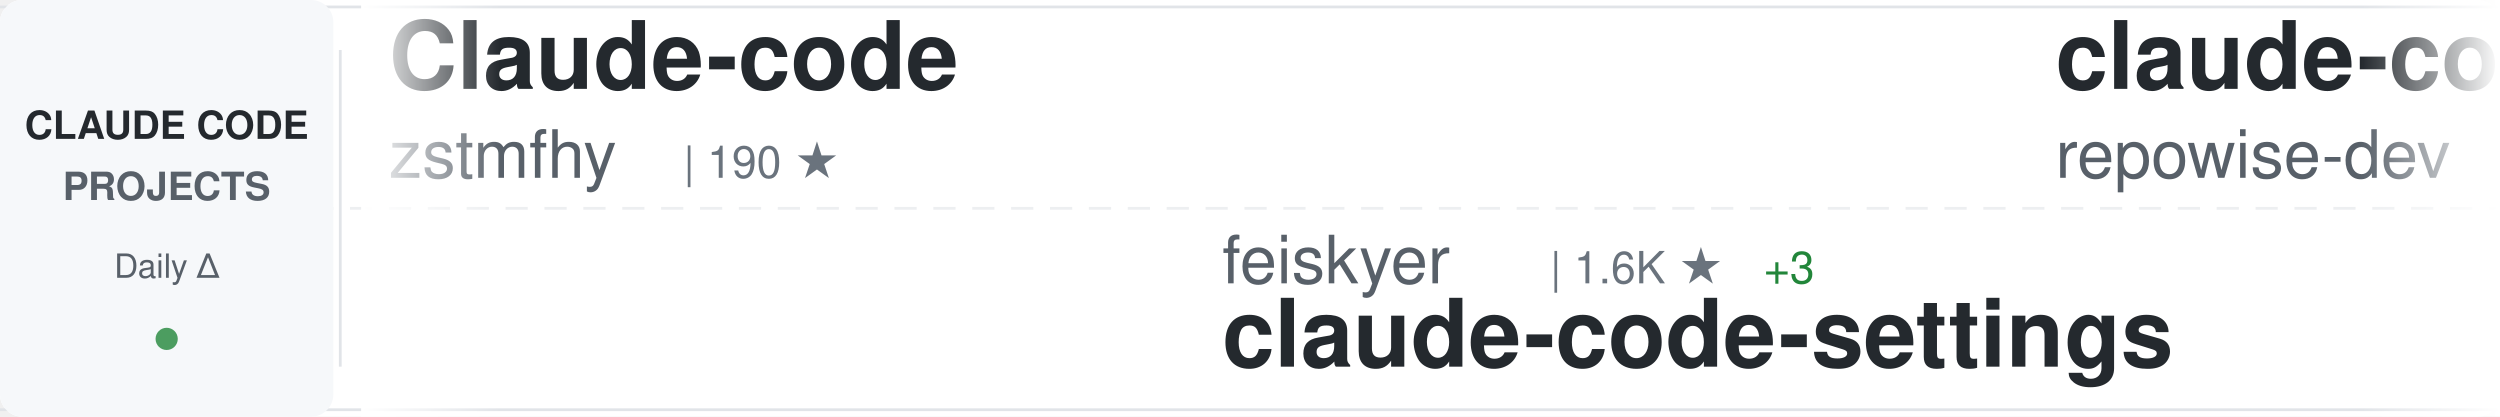
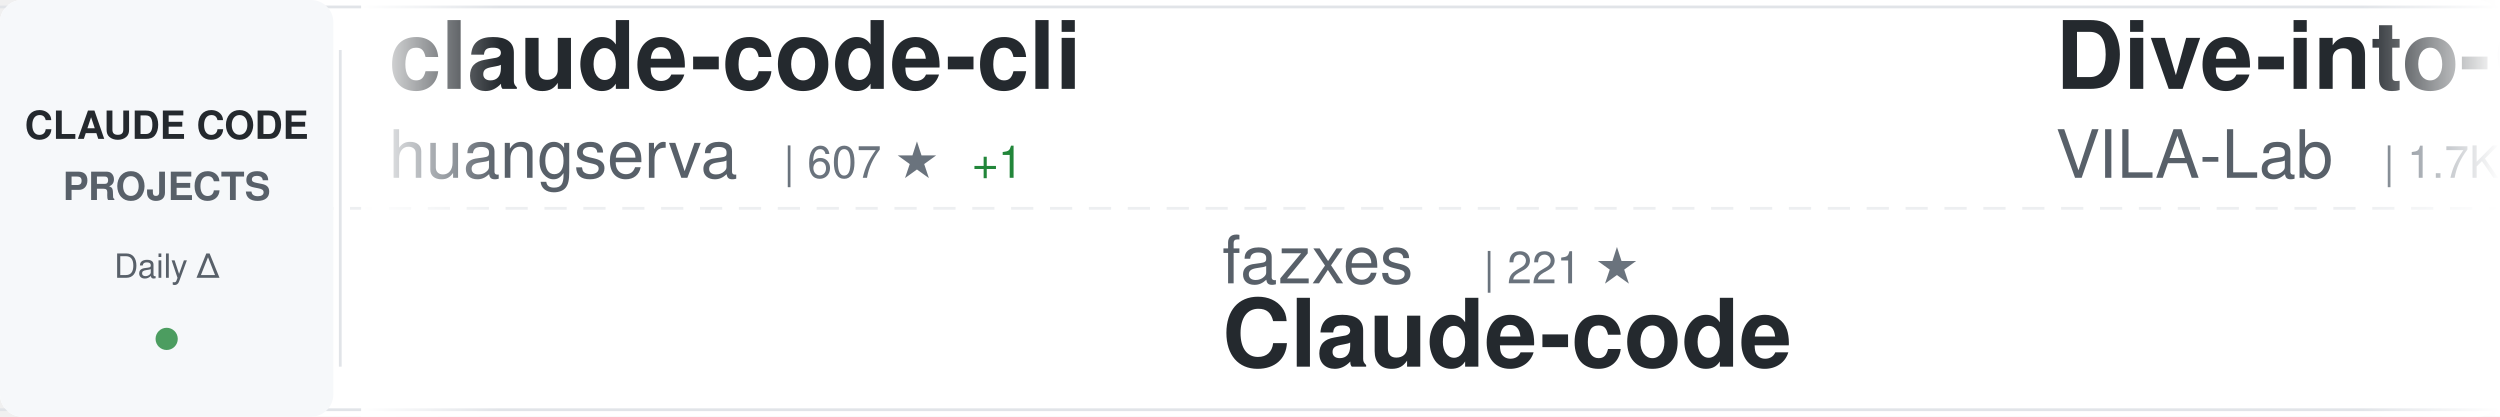
<svg xmlns="http://www.w3.org/2000/svg" width="900" height="150">
  <defs>
    <linearGradient id="awesomeLeftFade" x1="0%" y1="0%" x2="100%" y2="0%">
      <stop offset="0%" style="stop-color:#ffffff;stop-opacity:1" />
      <stop offset="100%" style="stop-color:#ffffff;stop-opacity:0" />
    </linearGradient>
    <linearGradient id="awesomeRightFade" x1="0%" y1="0%" x2="100%" y2="0%">
      <stop offset="0%" style="stop-color:#ffffff;stop-opacity:0" />
      <stop offset="100%" style="stop-color:#ffffff;stop-opacity:1" />
    </linearGradient>
  </defs>
  <rect width="900" height="150" fill="#ffffff" rx="8" />
  <rect x="0" y="2" width="900" height="1" fill="#e1e4e8" />
  <rect x="0" y="147" width="900" height="1" fill="#e1e4e8" />
  <line x1="0" y1="75" x2="900" y2="75" stroke="#e1e4e8" stroke-width="1" stroke-dasharray="8 6" opacity="0.6" />
  <rect x="0" y="0" width="120" height="150" fill="#f6f8fa" rx="8" />
  <text x="60" y="50" font-family="-apple-system, BlinkMacSystemFont, 'Segoe UI', Helvetica, Arial, sans-serif" font-size="14" font-weight="600" fill="#24292e" text-anchor="middle">CLAUDE CODE</text>
  <text x="60" y="72" font-family="-apple-system, BlinkMacSystemFont, 'Segoe UI', Helvetica, Arial, sans-serif" font-size="14" font-weight="600" fill="#586069" text-anchor="middle">PROJECTS</text>
  <text x="60" y="100" font-family="-apple-system, BlinkMacSystemFont, 'Segoe UI', Helvetica, Arial, sans-serif" font-size="12" font-weight="500" fill="#586069" text-anchor="middle">Daily Δ</text>
  <circle cx="60" cy="122" r="4" fill="#22863a" opacity="0.8" />
  <rect x="122" y="18" width="1" height="114" fill="#e1e4e8" />
  <clipPath id="awesomeTickerClip">
    <rect x="130" y="0" width="770" height="150" />
  </clipPath>
  <g clip-path="url(#awesomeTickerClip)">
    <g id="awesomeTickerItems">
      <animateTransform attributeName="transform" attributeType="XML" type="translate" from="0 0" to="-3000 0" dur="54s" repeatCount="indefinite" />
      <g transform="translate(0, 0)">
-         <text x="140" y="32" font-family="-apple-system, BlinkMacSystemFont, 'Segoe UI', Helvetica, Arial, sans-serif" font-size="34" font-weight="600" fill="#24292e">Claude-code</text>
-         <text x="140" y="64" font-family="-apple-system, BlinkMacSystemFont, 'Segoe UI', Helvetica, Arial, sans-serif" font-size="24" font-weight="400" fill="#586069">zstmfhy</text>
-         <text x="246" y="64" font-family="-apple-system, BlinkMacSystemFont, 'Segoe UI', Helvetica, Arial, sans-serif" font-size="16" font-weight="500" fill="#6a737d">| 190 ★</text>
+         <text x="140" y="32" font-family="-apple-system, BlinkMacSystemFont, 'Segoe UI', Helvetica, Arial, sans-serif" font-size="34" font-weight="600" fill="#24292e">claude-code-cli</text>
+         <text x="140" y="64" font-family="-apple-system, BlinkMacSystemFont, 'Segoe UI', Helvetica, Arial, sans-serif" font-size="24" font-weight="400" fill="#586069">huangserva</text>
+         <text x="282" y="64" font-family="-apple-system, BlinkMacSystemFont, 'Segoe UI', Helvetica, Arial, sans-serif" font-size="16" font-weight="500" fill="#6a737d">| 607 ★</text>
+         <text x="350" y="64" font-family="-apple-system, BlinkMacSystemFont, 'Segoe UI', Helvetica, Arial, sans-serif" font-size="16" font-weight="500" fill="#22863a"> +1</text>
      </g>
      <g transform="translate(300, 0)">
-         <text x="140" y="102" font-family="-apple-system, BlinkMacSystemFont, 'Segoe UI', Helvetica, Arial, sans-serif" font-size="24" font-weight="400" fill="#586069">feiskyer</text>
-         <text x="258" y="102" font-family="-apple-system, BlinkMacSystemFont, 'Segoe UI', Helvetica, Arial, sans-serif" font-size="16" font-weight="500" fill="#6a737d">| 1.6K ★</text>
-         <text x="335" y="102" font-family="-apple-system, BlinkMacSystemFont, 'Segoe UI', Helvetica, Arial, sans-serif" font-size="16" font-weight="500" fill="#22863a"> +3</text>
-         <text x="140" y="132" font-family="-apple-system, BlinkMacSystemFont, 'Segoe UI', Helvetica, Arial, sans-serif" font-size="34" font-weight="600" fill="#24292e">claude-code-settings</text>
+         <text x="140" y="102" font-family="-apple-system, BlinkMacSystemFont, 'Segoe UI', Helvetica, Arial, sans-serif" font-size="24" font-weight="400" fill="#586069">fazxes</text>
+         <text x="234" y="102" font-family="-apple-system, BlinkMacSystemFont, 'Segoe UI', Helvetica, Arial, sans-serif" font-size="16" font-weight="500" fill="#6a737d">| 221 ★</text>
+         <text x="140" y="132" font-family="-apple-system, BlinkMacSystemFont, 'Segoe UI', Helvetica, Arial, sans-serif" font-size="34" font-weight="600" fill="#24292e">Claude-code</text>
      </g>
      <g transform="translate(600, 0)">
-         <text x="140" y="32" font-family="-apple-system, BlinkMacSystemFont, 'Segoe UI', Helvetica, Arial, sans-serif" font-size="34" font-weight="600" fill="#24292e">claude-code-prompts</text>
-         <text x="140" y="64" font-family="-apple-system, BlinkMacSystemFont, 'Segoe UI', Helvetica, Arial, sans-serif" font-size="24" font-weight="400" fill="#586069">repowise-dev</text>
-         <text x="306" y="64" font-family="-apple-system, BlinkMacSystemFont, 'Segoe UI', Helvetica, Arial, sans-serif" font-size="16" font-weight="500" fill="#6a737d">| 1.1K ★</text>
+         <text x="140" y="32" font-family="-apple-system, BlinkMacSystemFont, 'Segoe UI', Helvetica, Arial, sans-serif" font-size="34" font-weight="600" fill="#24292e">Dive-into-Claude-Code</text>
+         <text x="140" y="64" font-family="-apple-system, BlinkMacSystemFont, 'Segoe UI', Helvetica, Arial, sans-serif" font-size="24" font-weight="400" fill="#586069">VILA-Lab</text>
+         <text x="258" y="64" font-family="-apple-system, BlinkMacSystemFont, 'Segoe UI', Helvetica, Arial, sans-serif" font-size="16" font-weight="500" fill="#6a737d">| 1.7K ★</text>
+         <text x="335" y="64" font-family="-apple-system, BlinkMacSystemFont, 'Segoe UI', Helvetica, Arial, sans-serif" font-size="16" font-weight="500" fill="#22863a"> +12</text>
      </g>
      <g transform="translate(900, 0)">
-         <text x="140" y="102" font-family="-apple-system, BlinkMacSystemFont, 'Segoe UI', Helvetica, Arial, sans-serif" font-size="24" font-weight="400" fill="#586069">RichardAtCT</text>
-         <text x="294" y="102" font-family="-apple-system, BlinkMacSystemFont, 'Segoe UI', Helvetica, Arial, sans-serif" font-size="16" font-weight="500" fill="#6a737d">| 2.7K ★</text>
-         <text x="371" y="102" font-family="-apple-system, BlinkMacSystemFont, 'Segoe UI', Helvetica, Arial, sans-serif" font-size="16" font-weight="500" fill="#22863a"> +3</text>
-         <text x="140" y="132" font-family="-apple-system, BlinkMacSystemFont, 'Segoe UI', Helvetica, Arial, sans-serif" font-size="34" font-weight="600" fill="#24292e">claude-code-telegram</text>
+         <text x="140" y="102" font-family="-apple-system, BlinkMacSystemFont, 'Segoe UI', Helvetica, Arial, sans-serif" font-size="24" font-weight="400" fill="#586069">1rgs</text>
+         <text x="210" y="102" font-family="-apple-system, BlinkMacSystemFont, 'Segoe UI', Helvetica, Arial, sans-serif" font-size="16" font-weight="500" fill="#6a737d">| 3.6K ★</text>
+         <text x="287" y="102" font-family="-apple-system, BlinkMacSystemFont, 'Segoe UI', Helvetica, Arial, sans-serif" font-size="16" font-weight="500" fill="#22863a"> +1</text>
+         <text x="140" y="132" font-family="-apple-system, BlinkMacSystemFont, 'Segoe UI', Helvetica, Arial, sans-serif" font-size="34" font-weight="600" fill="#24292e">claude-code-proxy</text>
      </g>
      <g transform="translate(1200, 0)">
-         <text x="140" y="32" font-family="-apple-system, BlinkMacSystemFont, 'Segoe UI', Helvetica, Arial, sans-serif" font-size="34" font-weight="600" fill="#24292e">claude-code-source-build</text>
-         <text x="140" y="64" font-family="-apple-system, BlinkMacSystemFont, 'Segoe UI', Helvetica, Arial, sans-serif" font-size="24" font-weight="400" fill="#586069">andrew-kramer-inno</text>
-         <text x="378" y="64" font-family="-apple-system, BlinkMacSystemFont, 'Segoe UI', Helvetica, Arial, sans-serif" font-size="16" font-weight="500" fill="#6a737d">| 590 ★</text>
+         <text x="140" y="32" font-family="-apple-system, BlinkMacSystemFont, 'Segoe UI', Helvetica, Arial, sans-serif" font-size="34" font-weight="600" fill="#24292e">claude-code-harness</text>
+         <text x="140" y="64" font-family="-apple-system, BlinkMacSystemFont, 'Segoe UI', Helvetica, Arial, sans-serif" font-size="24" font-weight="400" fill="#586069">Chachamaru127</text>
+         <text x="318" y="64" font-family="-apple-system, BlinkMacSystemFont, 'Segoe UI', Helvetica, Arial, sans-serif" font-size="16" font-weight="500" fill="#6a737d">| 2.8K ★</text>
+         <text x="395" y="64" font-family="-apple-system, BlinkMacSystemFont, 'Segoe UI', Helvetica, Arial, sans-serif" font-size="16" font-weight="500" fill="#22863a"> +7</text>
      </g>
      <g transform="translate(1500, 0)">
-         <text x="140" y="102" font-family="-apple-system, BlinkMacSystemFont, 'Segoe UI', Helvetica, Arial, sans-serif" font-size="24" font-weight="400" fill="#586069">luyao618</text>
-         <text x="258" y="102" font-family="-apple-system, BlinkMacSystemFont, 'Segoe UI', Helvetica, Arial, sans-serif" font-size="16" font-weight="500" fill="#6a737d">| 1.5K ★</text>
-         <text x="335" y="102" font-family="-apple-system, BlinkMacSystemFont, 'Segoe UI', Helvetica, Arial, sans-serif" font-size="16" font-weight="500" fill="#22863a"> +1</text>
-         <text x="140" y="132" font-family="-apple-system, BlinkMacSystemFont, 'Segoe UI', Helvetica, Arial, sans-serif" font-size="34" font-weight="600" fill="#24292e">Claude-Code-Source-Study</text>
+         <text x="140" y="102" font-family="-apple-system, BlinkMacSystemFont, 'Segoe UI', Helvetica, Arial, sans-serif" font-size="24" font-weight="400" fill="#586069">davila7</text>
+         <text x="246" y="102" font-family="-apple-system, BlinkMacSystemFont, 'Segoe UI', Helvetica, Arial, sans-serif" font-size="16" font-weight="500" fill="#6a737d">| 28.2K ★</text>
+         <text x="332" y="102" font-family="-apple-system, BlinkMacSystemFont, 'Segoe UI', Helvetica, Arial, sans-serif" font-size="16" font-weight="500" fill="#22863a"> +27</text>
+         <text x="140" y="132" font-family="-apple-system, BlinkMacSystemFont, 'Segoe UI', Helvetica, Arial, sans-serif" font-size="34" font-weight="600" fill="#24292e">claude-code-templates</text>
      </g>
      <g transform="translate(1800, 0)">
-         <text x="140" y="32" font-family="-apple-system, BlinkMacSystemFont, 'Segoe UI', Helvetica, Arial, sans-serif" font-size="34" font-weight="600" fill="#24292e">claude-code-video-toolki...</text>
-         <text x="140" y="64" font-family="-apple-system, BlinkMacSystemFont, 'Segoe UI', Helvetica, Arial, sans-serif" font-size="24" font-weight="400" fill="#586069">digitalsamba</text>
-         <text x="306" y="64" font-family="-apple-system, BlinkMacSystemFont, 'Segoe UI', Helvetica, Arial, sans-serif" font-size="16" font-weight="500" fill="#6a737d">| 1.5K ★</text>
-         <text x="383" y="64" font-family="-apple-system, BlinkMacSystemFont, 'Segoe UI', Helvetica, Arial, sans-serif" font-size="16" font-weight="500" fill="#22863a"> +12</text>
+         <text x="140" y="32" font-family="-apple-system, BlinkMacSystemFont, 'Segoe UI', Helvetica, Arial, sans-serif" font-size="34" font-weight="600" fill="#24292e">claude-code-source</text>
+         <text x="140" y="64" font-family="-apple-system, BlinkMacSystemFont, 'Segoe UI', Helvetica, Arial, sans-serif" font-size="24" font-weight="400" fill="#586069">hangsman</text>
+         <text x="258" y="64" font-family="-apple-system, BlinkMacSystemFont, 'Segoe UI', Helvetica, Arial, sans-serif" font-size="16" font-weight="500" fill="#6a737d">| 787 ★</text>
+         <text x="326" y="64" font-family="-apple-system, BlinkMacSystemFont, 'Segoe UI', Helvetica, Arial, sans-serif" font-size="16" font-weight="500" fill="#22863a"> +1</text>
      </g>
      <g transform="translate(2100, 0)">
-         <text x="140" y="102" font-family="-apple-system, BlinkMacSystemFont, 'Segoe UI', Helvetica, Arial, sans-serif" font-size="24" font-weight="400" fill="#586069">zebbern</text>
-         <text x="246" y="102" font-family="-apple-system, BlinkMacSystemFont, 'Segoe UI', Helvetica, Arial, sans-serif" font-size="16" font-weight="500" fill="#6a737d">| 4.3K ★</text>
-         <text x="323" y="102" font-family="-apple-system, BlinkMacSystemFont, 'Segoe UI', Helvetica, Arial, sans-serif" font-size="16" font-weight="500" fill="#22863a"> +2</text>
-         <text x="140" y="132" font-family="-apple-system, BlinkMacSystemFont, 'Segoe UI', Helvetica, Arial, sans-serif" font-size="34" font-weight="600" fill="#24292e">claude-code-guide</text>
+         <text x="140" y="102" font-family="-apple-system, BlinkMacSystemFont, 'Segoe UI', Helvetica, Arial, sans-serif" font-size="24" font-weight="400" fill="#586069">multica-ai</text>
+         <text x="282" y="102" font-family="-apple-system, BlinkMacSystemFont, 'Segoe UI', Helvetica, Arial, sans-serif" font-size="16" font-weight="500" fill="#6a737d">| 178.8K ★</text>
+         <text x="377" y="102" font-family="-apple-system, BlinkMacSystemFont, 'Segoe UI', Helvetica, Arial, sans-serif" font-size="16" font-weight="500" fill="#22863a"> +506</text>
+         <text x="140" y="132" font-family="-apple-system, BlinkMacSystemFont, 'Segoe UI', Helvetica, Arial, sans-serif" font-size="34" font-weight="600" fill="#24292e">andrej-karpathy-skills</text>
      </g>
      <g transform="translate(2400, 0)">
-         <text x="140" y="32" font-family="-apple-system, BlinkMacSystemFont, 'Segoe UI', Helvetica, Arial, sans-serif" font-size="34" font-weight="600" fill="#24292e">claude-code-best-practic...</text>
-         <text x="140" y="64" font-family="-apple-system, BlinkMacSystemFont, 'Segoe UI', Helvetica, Arial, sans-serif" font-size="24" font-weight="400" fill="#586069">shanraisshan</text>
-         <text x="306" y="64" font-family="-apple-system, BlinkMacSystemFont, 'Segoe UI', Helvetica, Arial, sans-serif" font-size="16" font-weight="500" fill="#6a737d">| 58.3K ★</text>
-         <text x="392" y="64" font-family="-apple-system, BlinkMacSystemFont, 'Segoe UI', Helvetica, Arial, sans-serif" font-size="16" font-weight="500" fill="#22863a"> +82</text>
+         <text x="140" y="32" font-family="-apple-system, BlinkMacSystemFont, 'Segoe UI', Helvetica, Arial, sans-serif" font-size="34" font-weight="600" fill="#24292e">claude-code-book</text>
+         <text x="140" y="64" font-family="-apple-system, BlinkMacSystemFont, 'Segoe UI', Helvetica, Arial, sans-serif" font-size="24" font-weight="400" fill="#586069">lintsinghua</text>
+         <text x="294" y="64" font-family="-apple-system, BlinkMacSystemFont, 'Segoe UI', Helvetica, Arial, sans-serif" font-size="16" font-weight="500" fill="#6a737d">| 3.7K ★</text>
+         <text x="371" y="64" font-family="-apple-system, BlinkMacSystemFont, 'Segoe UI', Helvetica, Arial, sans-serif" font-size="16" font-weight="500" fill="#22863a"> +7</text>
      </g>
      <g transform="translate(2700, 0)">
-         <text x="140" y="102" font-family="-apple-system, BlinkMacSystemFont, 'Segoe UI', Helvetica, Arial, sans-serif" font-size="24" font-weight="400" fill="#586069">pedrohcgs</text>
-         <text x="270" y="102" font-family="-apple-system, BlinkMacSystemFont, 'Segoe UI', Helvetica, Arial, sans-serif" font-size="16" font-weight="500" fill="#6a737d">| 1.3K ★</text>
-         <text x="347" y="102" font-family="-apple-system, BlinkMacSystemFont, 'Segoe UI', Helvetica, Arial, sans-serif" font-size="16" font-weight="500" fill="#22863a"> +8</text>
-         <text x="140" y="132" font-family="-apple-system, BlinkMacSystemFont, 'Segoe UI', Helvetica, Arial, sans-serif" font-size="34" font-weight="600" fill="#24292e">claude-code-my-workflow</text>
+         <text x="140" y="102" font-family="-apple-system, BlinkMacSystemFont, 'Segoe UI', Helvetica, Arial, sans-serif" font-size="24" font-weight="400" fill="#586069">liuup</text>
+         <text x="222" y="102" font-family="-apple-system, BlinkMacSystemFont, 'Segoe UI', Helvetica, Arial, sans-serif" font-size="16" font-weight="500" fill="#6a737d">| 3.2K ★</text>
+         <text x="299" y="102" font-family="-apple-system, BlinkMacSystemFont, 'Segoe UI', Helvetica, Arial, sans-serif" font-size="16" font-weight="500" fill="#22863a"> +7</text>
+         <text x="140" y="132" font-family="-apple-system, BlinkMacSystemFont, 'Segoe UI', Helvetica, Arial, sans-serif" font-size="34" font-weight="600" fill="#24292e">claude-code-analysis</text>
      </g>
      <g transform="translate(3000, 0)">
-         <text x="140" y="32" font-family="-apple-system, BlinkMacSystemFont, 'Segoe UI', Helvetica, Arial, sans-serif" font-size="34" font-weight="600" fill="#24292e">Claude-code</text>
-         <text x="140" y="64" font-family="-apple-system, BlinkMacSystemFont, 'Segoe UI', Helvetica, Arial, sans-serif" font-size="24" font-weight="400" fill="#586069">zstmfhy</text>
-         <text x="246" y="64" font-family="-apple-system, BlinkMacSystemFont, 'Segoe UI', Helvetica, Arial, sans-serif" font-size="16" font-weight="500" fill="#6a737d">| 190 ★</text>
+         <text x="140" y="32" font-family="-apple-system, BlinkMacSystemFont, 'Segoe UI', Helvetica, Arial, sans-serif" font-size="34" font-weight="600" fill="#24292e">claude-code-cli</text>
+         <text x="140" y="64" font-family="-apple-system, BlinkMacSystemFont, 'Segoe UI', Helvetica, Arial, sans-serif" font-size="24" font-weight="400" fill="#586069">huangserva</text>
+         <text x="282" y="64" font-family="-apple-system, BlinkMacSystemFont, 'Segoe UI', Helvetica, Arial, sans-serif" font-size="16" font-weight="500" fill="#6a737d">| 607 ★</text>
+         <text x="350" y="64" font-family="-apple-system, BlinkMacSystemFont, 'Segoe UI', Helvetica, Arial, sans-serif" font-size="16" font-weight="500" fill="#22863a"> +1</text>
      </g>
      <g transform="translate(3300, 0)">
-         <text x="140" y="102" font-family="-apple-system, BlinkMacSystemFont, 'Segoe UI', Helvetica, Arial, sans-serif" font-size="24" font-weight="400" fill="#586069">feiskyer</text>
-         <text x="258" y="102" font-family="-apple-system, BlinkMacSystemFont, 'Segoe UI', Helvetica, Arial, sans-serif" font-size="16" font-weight="500" fill="#6a737d">| 1.6K ★</text>
-         <text x="335" y="102" font-family="-apple-system, BlinkMacSystemFont, 'Segoe UI', Helvetica, Arial, sans-serif" font-size="16" font-weight="500" fill="#22863a"> +3</text>
-         <text x="140" y="132" font-family="-apple-system, BlinkMacSystemFont, 'Segoe UI', Helvetica, Arial, sans-serif" font-size="34" font-weight="600" fill="#24292e">claude-code-settings</text>
+         <text x="140" y="102" font-family="-apple-system, BlinkMacSystemFont, 'Segoe UI', Helvetica, Arial, sans-serif" font-size="24" font-weight="400" fill="#586069">fazxes</text>
+         <text x="234" y="102" font-family="-apple-system, BlinkMacSystemFont, 'Segoe UI', Helvetica, Arial, sans-serif" font-size="16" font-weight="500" fill="#6a737d">| 221 ★</text>
+         <text x="140" y="132" font-family="-apple-system, BlinkMacSystemFont, 'Segoe UI', Helvetica, Arial, sans-serif" font-size="34" font-weight="600" fill="#24292e">Claude-code</text>
      </g>
      <g transform="translate(3600, 0)">
-         <text x="140" y="32" font-family="-apple-system, BlinkMacSystemFont, 'Segoe UI', Helvetica, Arial, sans-serif" font-size="34" font-weight="600" fill="#24292e">claude-code-prompts</text>
-         <text x="140" y="64" font-family="-apple-system, BlinkMacSystemFont, 'Segoe UI', Helvetica, Arial, sans-serif" font-size="24" font-weight="400" fill="#586069">repowise-dev</text>
-         <text x="306" y="64" font-family="-apple-system, BlinkMacSystemFont, 'Segoe UI', Helvetica, Arial, sans-serif" font-size="16" font-weight="500" fill="#6a737d">| 1.1K ★</text>
+         <text x="140" y="32" font-family="-apple-system, BlinkMacSystemFont, 'Segoe UI', Helvetica, Arial, sans-serif" font-size="34" font-weight="600" fill="#24292e">Dive-into-Claude-Code</text>
+         <text x="140" y="64" font-family="-apple-system, BlinkMacSystemFont, 'Segoe UI', Helvetica, Arial, sans-serif" font-size="24" font-weight="400" fill="#586069">VILA-Lab</text>
+         <text x="258" y="64" font-family="-apple-system, BlinkMacSystemFont, 'Segoe UI', Helvetica, Arial, sans-serif" font-size="16" font-weight="500" fill="#6a737d">| 1.7K ★</text>
+         <text x="335" y="64" font-family="-apple-system, BlinkMacSystemFont, 'Segoe UI', Helvetica, Arial, sans-serif" font-size="16" font-weight="500" fill="#22863a"> +12</text>
      </g>
      <g transform="translate(3900, 0)">
-         <text x="140" y="102" font-family="-apple-system, BlinkMacSystemFont, 'Segoe UI', Helvetica, Arial, sans-serif" font-size="24" font-weight="400" fill="#586069">RichardAtCT</text>
-         <text x="294" y="102" font-family="-apple-system, BlinkMacSystemFont, 'Segoe UI', Helvetica, Arial, sans-serif" font-size="16" font-weight="500" fill="#6a737d">| 2.7K ★</text>
-         <text x="371" y="102" font-family="-apple-system, BlinkMacSystemFont, 'Segoe UI', Helvetica, Arial, sans-serif" font-size="16" font-weight="500" fill="#22863a"> +3</text>
-         <text x="140" y="132" font-family="-apple-system, BlinkMacSystemFont, 'Segoe UI', Helvetica, Arial, sans-serif" font-size="34" font-weight="600" fill="#24292e">claude-code-telegram</text>
+         <text x="140" y="102" font-family="-apple-system, BlinkMacSystemFont, 'Segoe UI', Helvetica, Arial, sans-serif" font-size="24" font-weight="400" fill="#586069">1rgs</text>
+         <text x="210" y="102" font-family="-apple-system, BlinkMacSystemFont, 'Segoe UI', Helvetica, Arial, sans-serif" font-size="16" font-weight="500" fill="#6a737d">| 3.6K ★</text>
+         <text x="287" y="102" font-family="-apple-system, BlinkMacSystemFont, 'Segoe UI', Helvetica, Arial, sans-serif" font-size="16" font-weight="500" fill="#22863a"> +1</text>
+         <text x="140" y="132" font-family="-apple-system, BlinkMacSystemFont, 'Segoe UI', Helvetica, Arial, sans-serif" font-size="34" font-weight="600" fill="#24292e">claude-code-proxy</text>
      </g>
    </g>
  </g>
  <rect x="130" y="0" width="50" height="150" fill="url(#awesomeLeftFade)" />
  <rect x="850" y="0" width="50" height="150" fill="url(#awesomeRightFade)" />
</svg>
